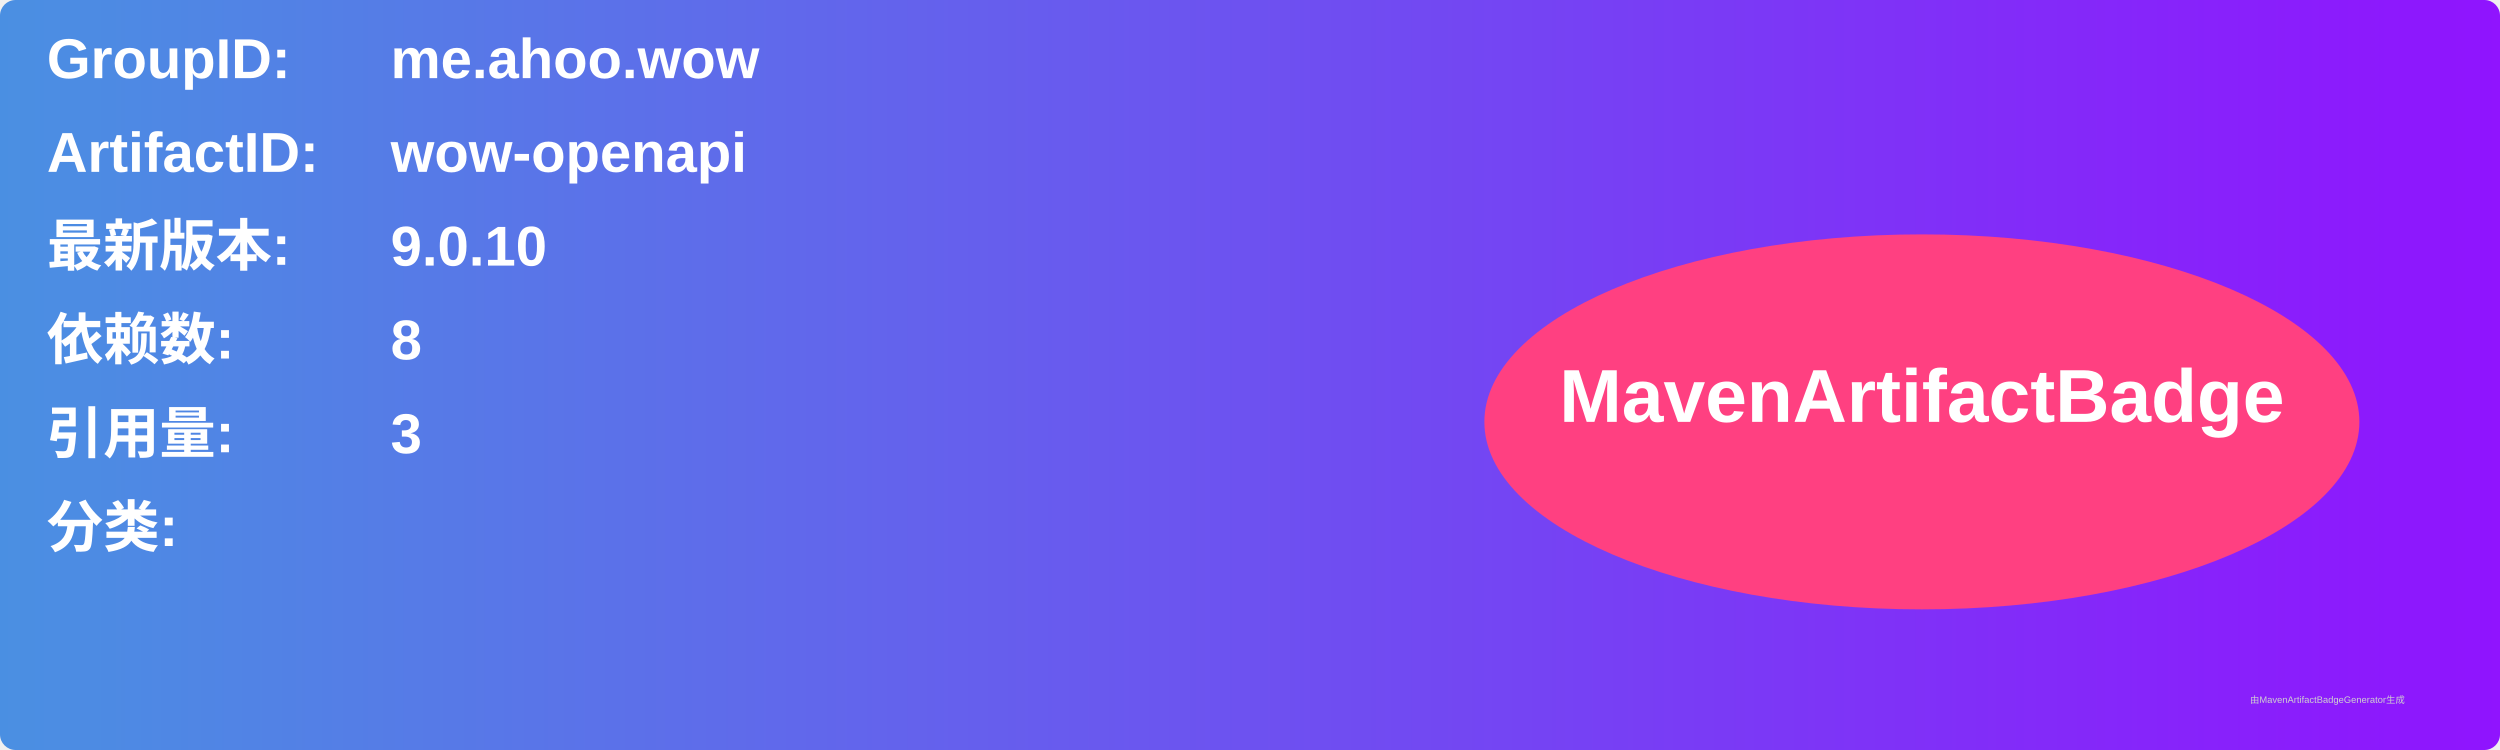
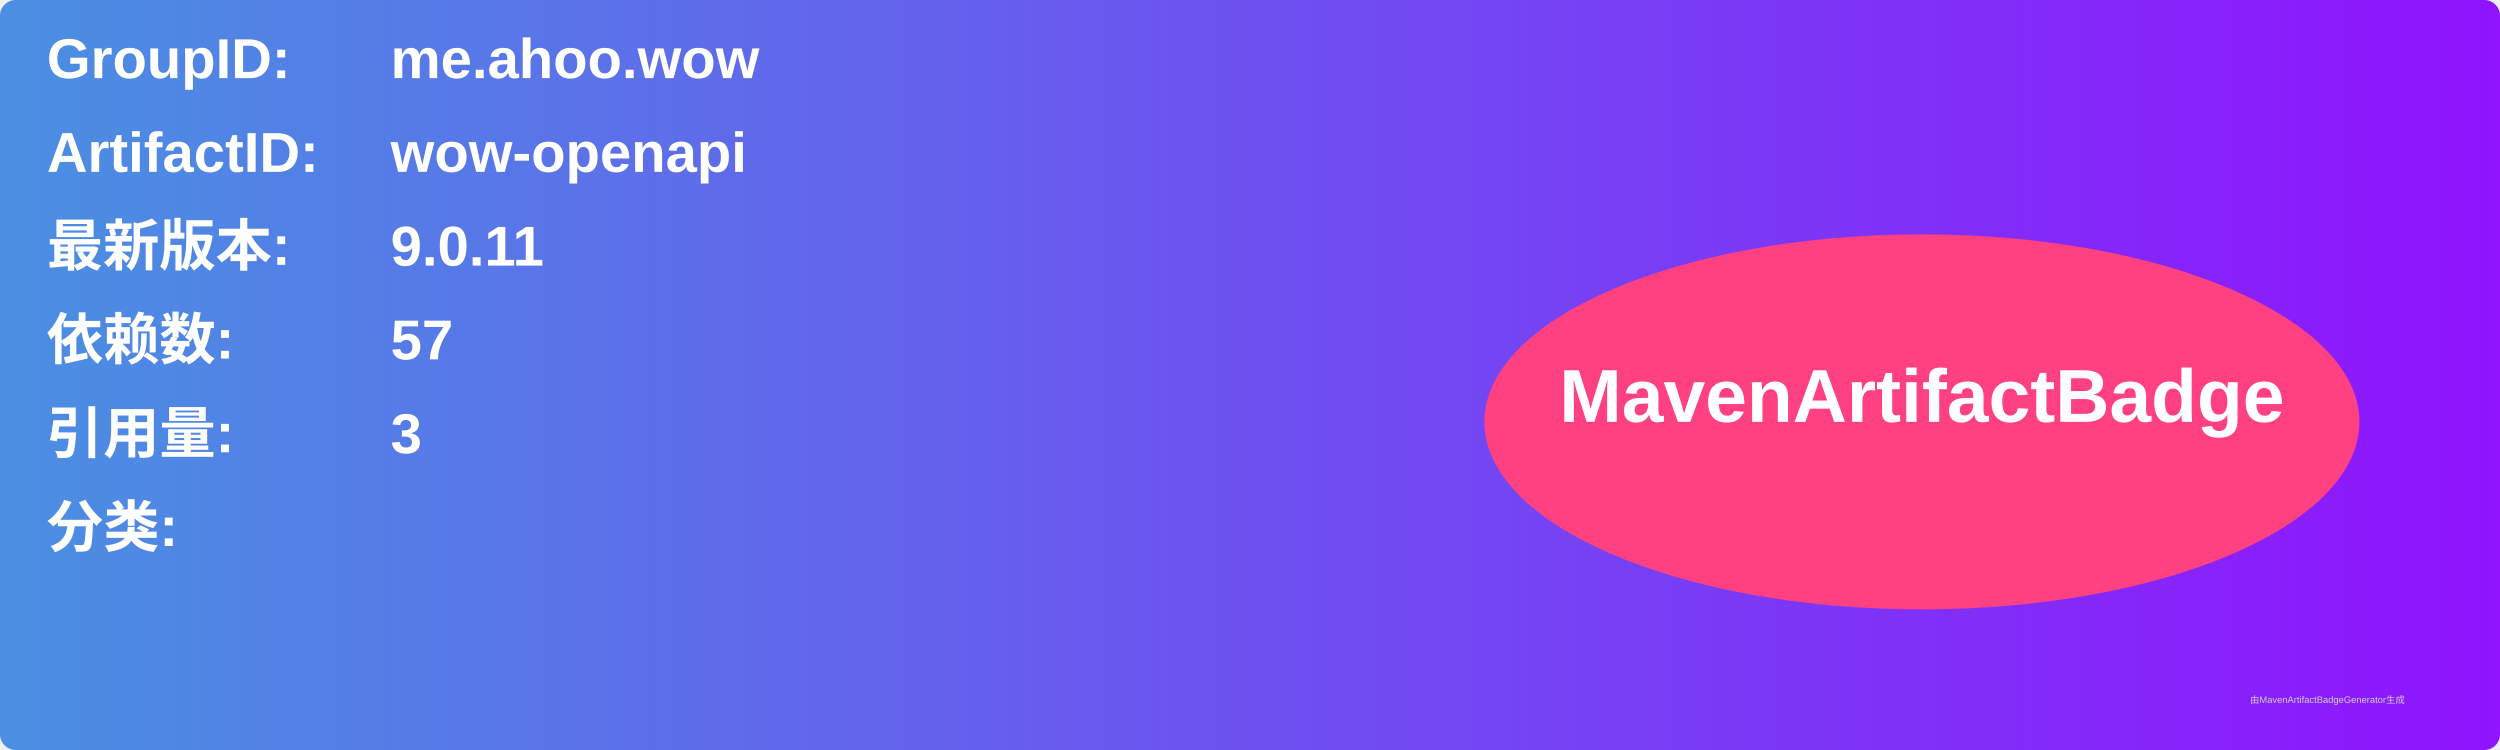
<svg xmlns="http://www.w3.org/2000/svg" width="800" height="240" viewBox="0 0 800 240">
  <linearGradient id="grad" x1="0%" y1="0%" x2="100%" y2="0%">
    <stop offset="0%" stop-color="#4a90e2" />
    <stop offset="100%" stop-color="#9013fe" />
  </linearGradient>
  <rect width="100%" height="100%" rx="5" ry="5" fill="url(#grad)" />
  <g transform="translate(15, 15)">
    <text x="0" y="10" font-family="Arial" font-size="18" fill="white" font-weight="bold" width="260">GroupID:</text>
    <text x="110" y="10" font-family="Arial" font-size="18" fill="white" font-weight="bold" width="460">me.ahoo.wow</text>
    <text x="0" y="40" font-family="Arial" font-size="18" fill="white" font-weight="bold" width="260">ArtifactID:</text>
    <text x="110" y="40" font-family="Arial" font-size="18" fill="white" font-weight="bold" width="460">wow-openapi</text>
    <text x="0" y="70" font-family="Arial" font-size="18" fill="white" font-weight="bold">最新版本:</text>
    <text x="110" y="70" font-family="Arial" font-size="18" fill="white" font-weight="bold">
-       <tspan font-weight="bold">9.0.10</tspan>
+       <tspan font-weight="bold">9.0.11</tspan>
    </text>
    <text x="0" y="100" font-family="Arial" font-size="18" fill="white" font-weight="bold">依赖数: </text>
    <text x="110" y="100" font-family="Arial" font-size="18" fill="white">
-       <tspan font-weight="bold">8</tspan>
+       <tspan font-weight="bold">57</tspan>
    </text>
    <text x="0" y="130" font-family="Arial" font-size="18" fill="white" font-weight="bold">引用量: </text>
    <text x="110" y="130" font-family="Arial" font-size="18" fill="white">
      <tspan font-weight="bold">3</tspan>
    </text>
    <text x="0" y="160" font-family="Arial" font-size="18" fill="white" font-weight="bold">分类:</text>
    <text x="10" y="190" font-family="Arial" font-size="10" fill="white">
      <tspan font-weight="bold" />
    </text>
    <ellipse cx="600" cy="120" rx="140" ry="60" fill="#ff4081" />
    <text x="600" y="120" text-anchor="middle" font-family="Arial" font-size="24" fill="white" font-weight="bold">MavenArtifactBadge</text>
  </g>
  <text x="720" y="225" font-family="Arial" font-size="3" fill="#d0d0d0">由MavenArtifactBadgeGenerator生成</text>
</svg>
